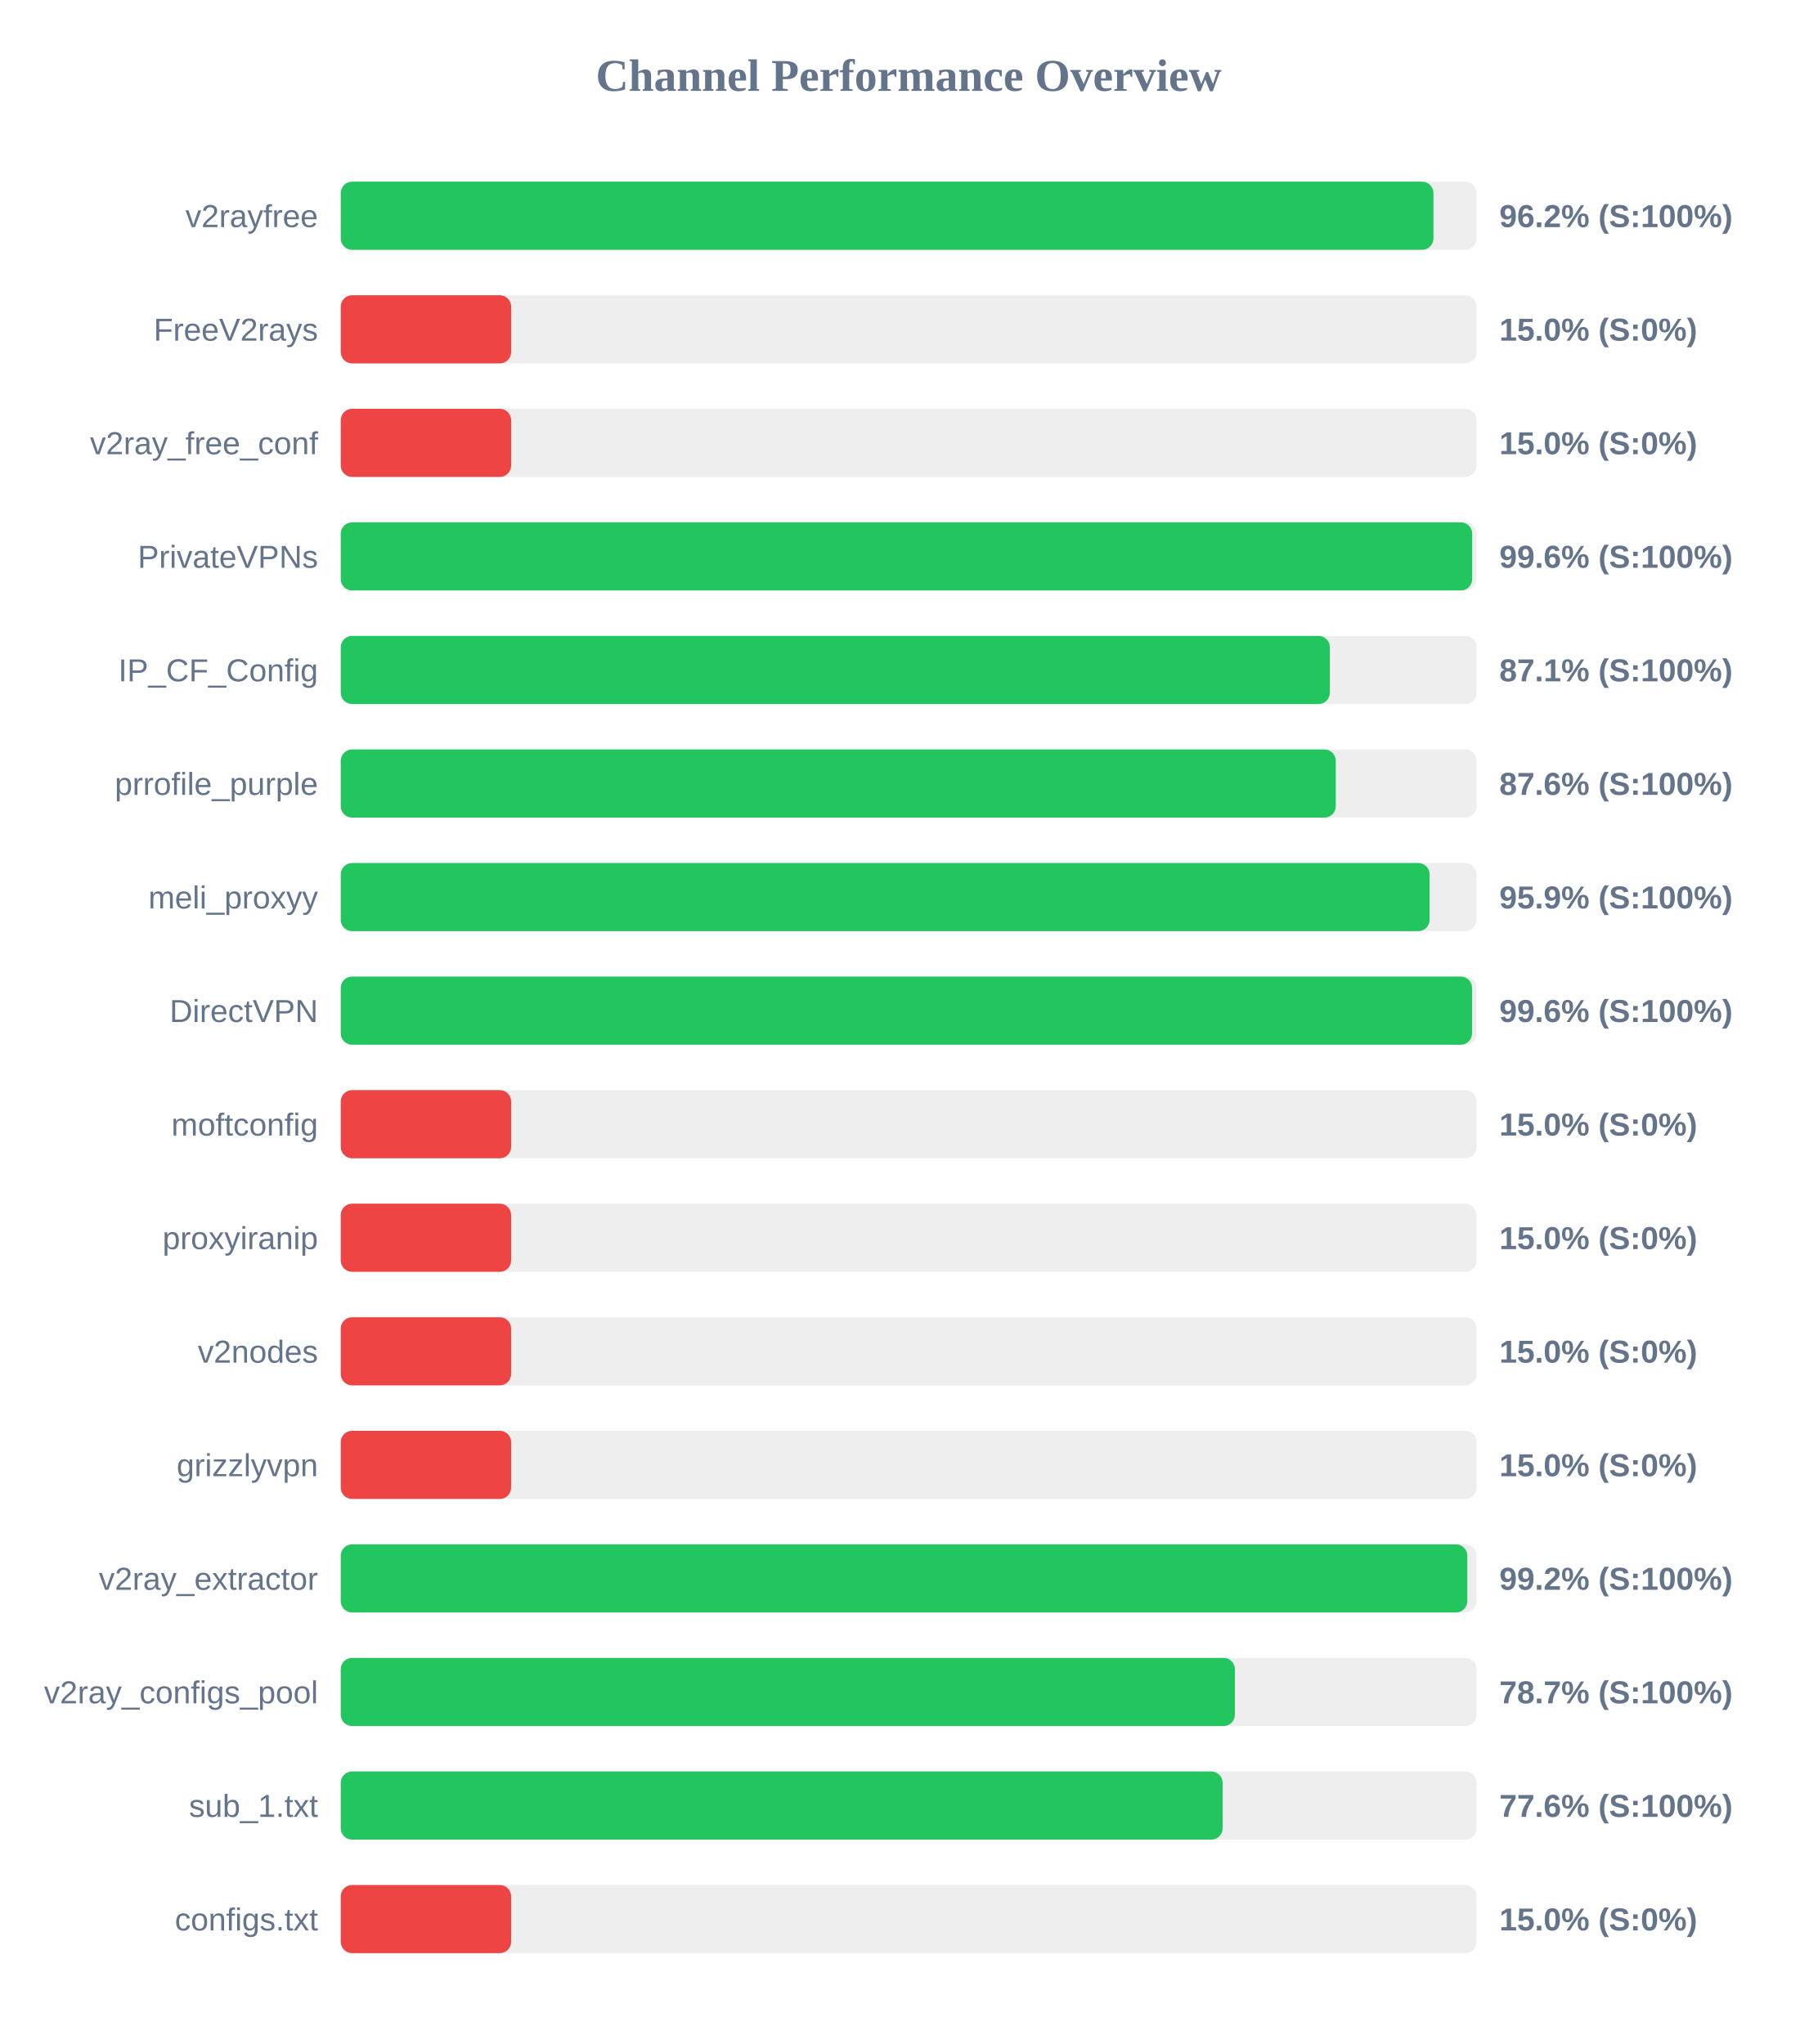
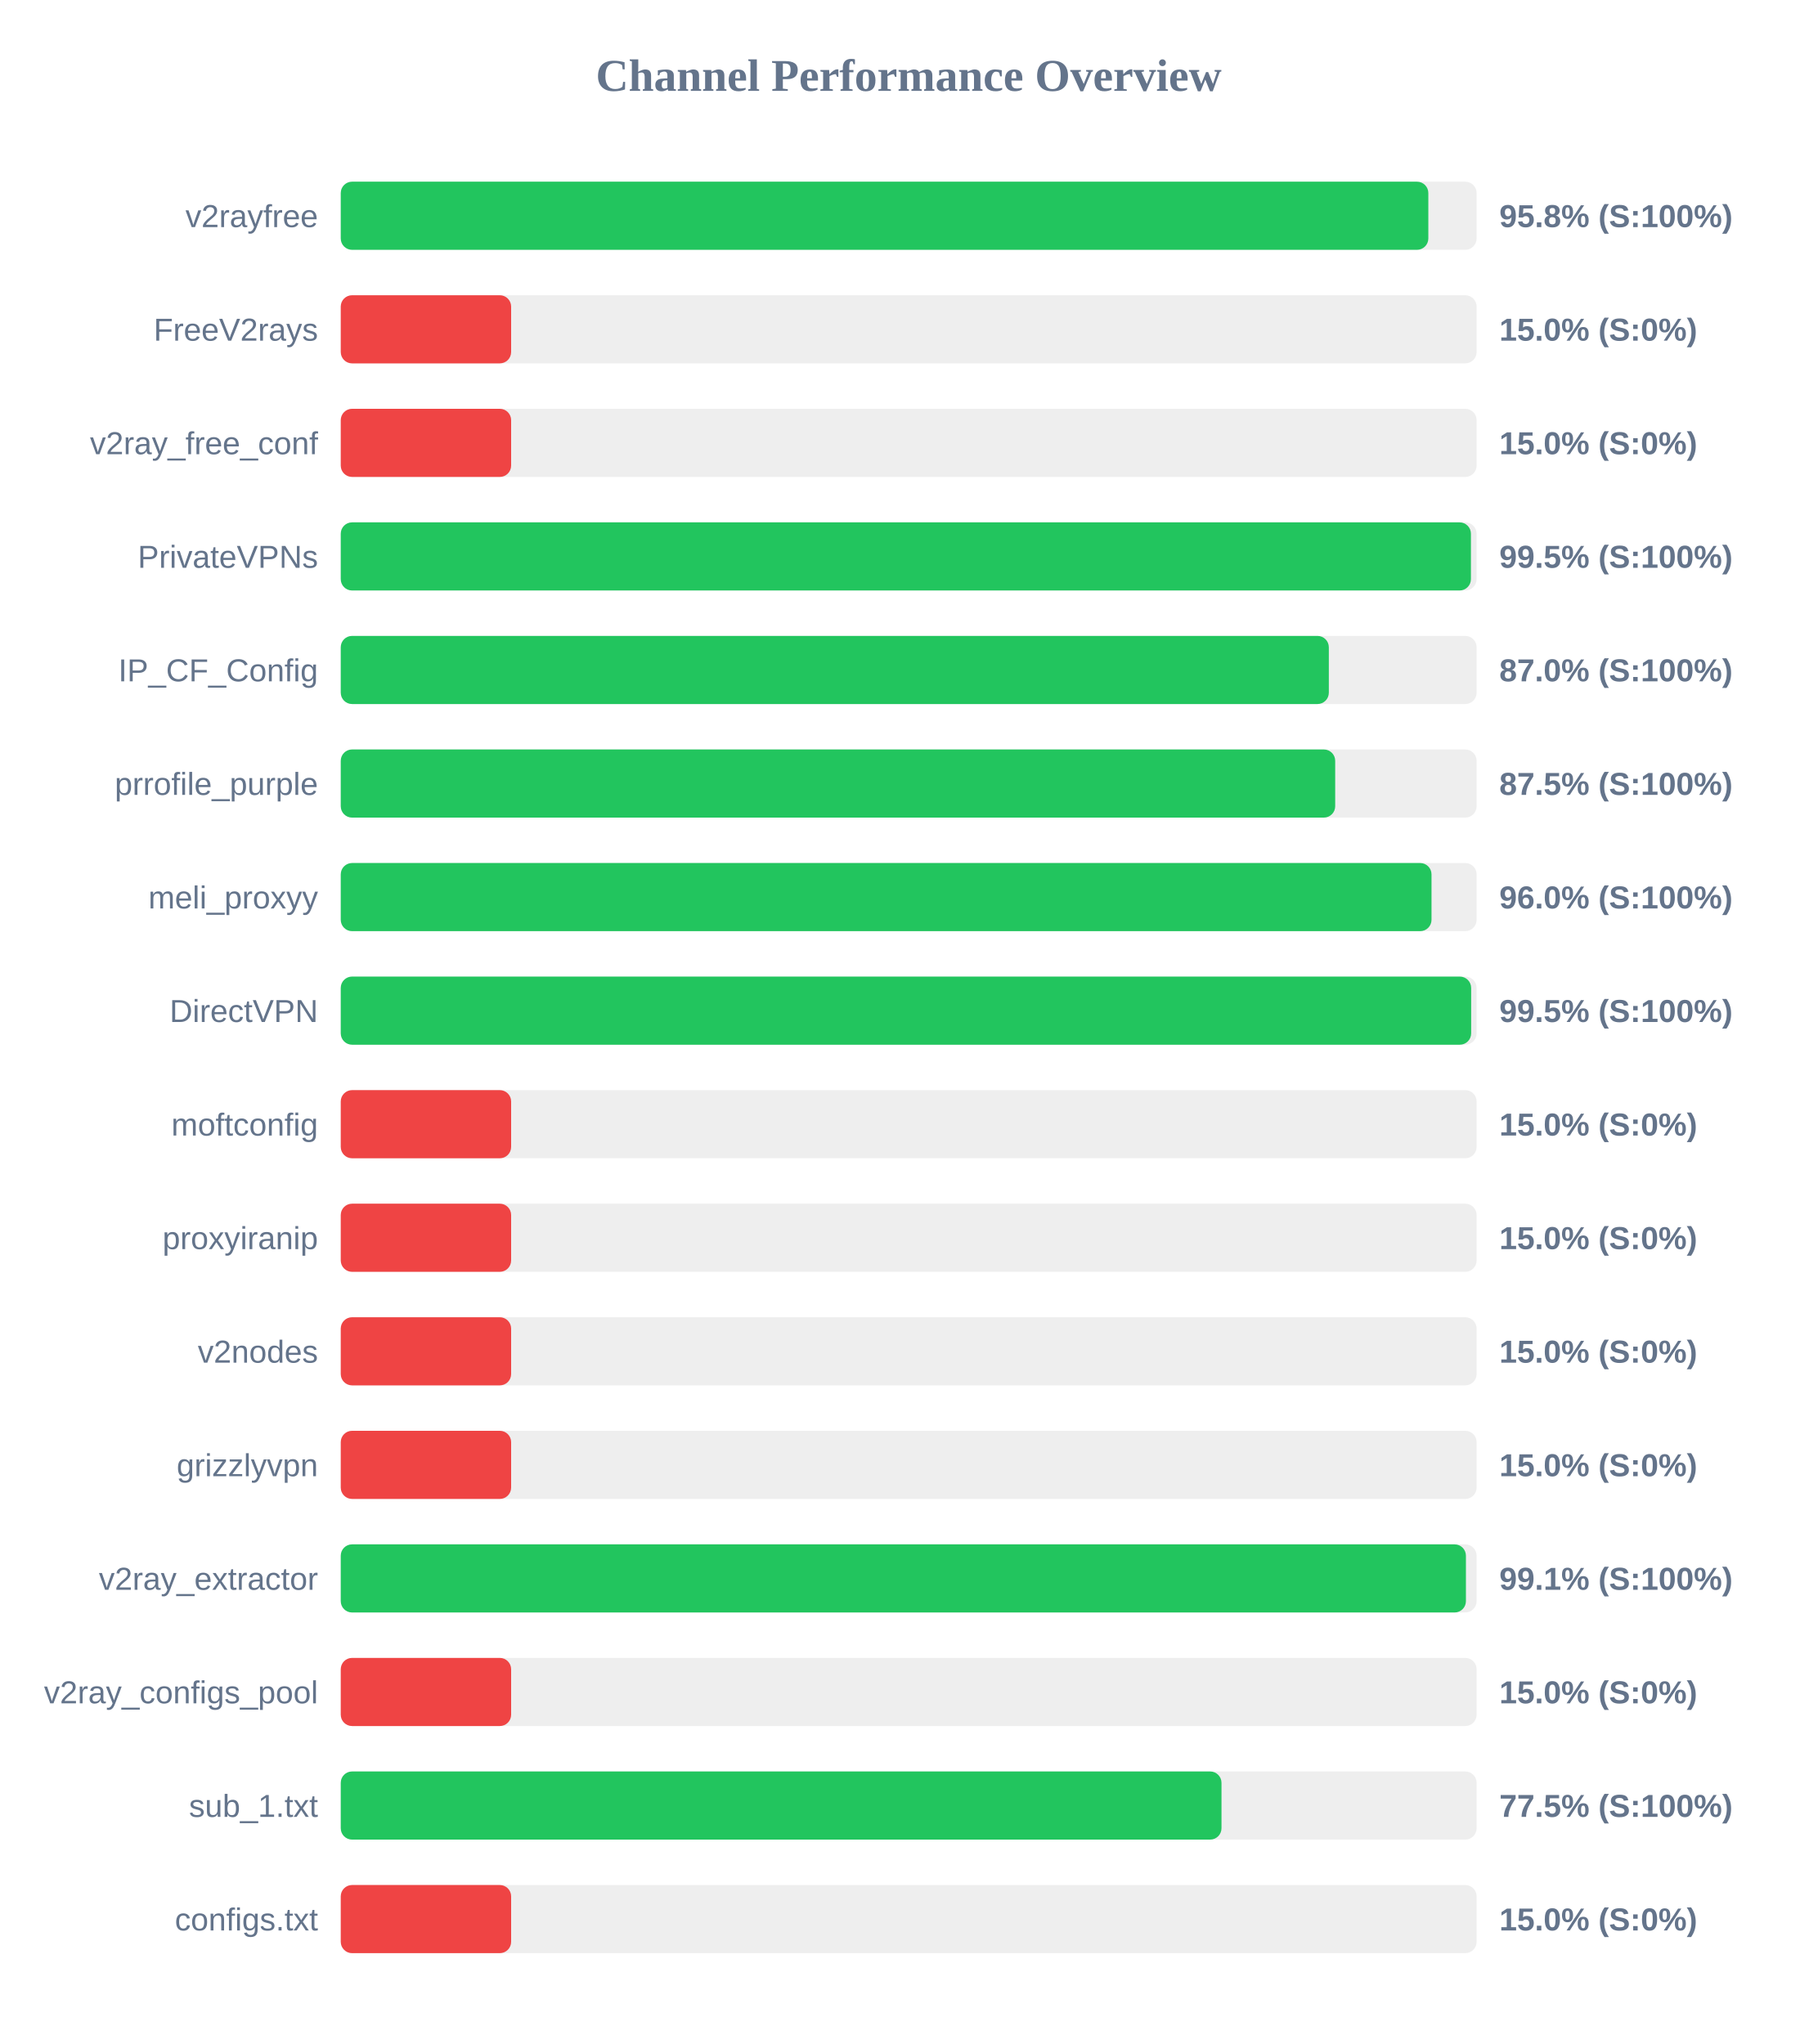
<svg xmlns="http://www.w3.org/2000/svg" width="800" height="900" version="1.1">
  <style>
        .row { font: 14px Arial; fill: #64748b; }
        .score { font: bold 14px Arial; fill: #64748b; }
    </style>
  <text x="400" y="40" text-anchor="middle" font-size="20px" font-weight="bold" fill="#64748b">Channel Performance Overview</text>
  <rect x="150" y="80" width="500" height="30" fill="#eee" rx="5" />
-   <rect x="150" y="80" width="481.0" height="30" fill="#22c55e" rx="5" />
+   <rect x="150" y="80" width="478.75" height="30" fill="#22c55e" rx="5" />
  <text x="140" y="100" text-anchor="end" class="row">v2rayfree</text>
-   <text x="660" y="100" text-anchor="start" class="score">96.2% (S:100%)</text>
+   <text x="660" y="100" text-anchor="start" class="score">95.8% (S:100%)</text>
  <rect x="150" y="130" width="500" height="30" fill="#eee" rx="5" />
  <rect x="150" y="130" width="75.0" height="30" fill="#ef4444" rx="5" />
  <text x="140" y="150" text-anchor="end" class="row">FreeV2rays</text>
  <text x="660" y="150" text-anchor="start" class="score">15.0% (S:0%)</text>
  <rect x="150" y="180" width="500" height="30" fill="#eee" rx="5" />
  <rect x="150" y="180" width="75.0" height="30" fill="#ef4444" rx="5" />
  <text x="140" y="200" text-anchor="end" class="row">v2ray_free_conf</text>
  <text x="660" y="200" text-anchor="start" class="score">15.0% (S:0%)</text>
  <rect x="150" y="230" width="500" height="30" fill="#eee" rx="5" />
-   <rect x="150" y="230" width="498.05" height="30" fill="#22c55e" rx="5" />
+   <rect x="150" y="230" width="497.5" height="30" fill="#22c55e" rx="5" />
  <text x="140" y="250" text-anchor="end" class="row">PrivateVPNs</text>
-   <text x="660" y="250" text-anchor="start" class="score">99.6% (S:100%)</text>
+   <text x="660" y="250" text-anchor="start" class="score">99.5% (S:100%)</text>
  <rect x="150" y="280" width="500" height="30" fill="#eee" rx="5" />
-   <rect x="150" y="280" width="435.4" height="30" fill="#22c55e" rx="5" />
+   <rect x="150" y="280" width="434.95" height="30" fill="#22c55e" rx="5" />
  <text x="140" y="300" text-anchor="end" class="row">IP_CF_Config</text>
-   <text x="660" y="300" text-anchor="start" class="score">87.1% (S:100%)</text>
+   <text x="660" y="300" text-anchor="start" class="score">87.0% (S:100%)</text>
  <rect x="150" y="330" width="500" height="30" fill="#eee" rx="5" />
-   <rect x="150" y="330" width="438.0" height="30" fill="#22c55e" rx="5" />
+   <rect x="150" y="330" width="437.75" height="30" fill="#22c55e" rx="5" />
  <text x="140" y="350" text-anchor="end" class="row">prrofile_purple</text>
-   <text x="660" y="350" text-anchor="start" class="score">87.6% (S:100%)</text>
+   <text x="660" y="350" text-anchor="start" class="score">87.5% (S:100%)</text>
  <rect x="150" y="380" width="500" height="30" fill="#eee" rx="5" />
-   <rect x="150" y="380" width="479.3" height="30" fill="#22c55e" rx="5" />
+   <rect x="150" y="380" width="480.15" height="30" fill="#22c55e" rx="5" />
  <text x="140" y="400" text-anchor="end" class="row">meli_proxyy</text>
-   <text x="660" y="400" text-anchor="start" class="score">95.9% (S:100%)</text>
+   <text x="660" y="400" text-anchor="start" class="score">96.0% (S:100%)</text>
  <rect x="150" y="430" width="500" height="30" fill="#eee" rx="5" />
-   <rect x="150" y="430" width="498.0" height="30" fill="#22c55e" rx="5" />
+   <rect x="150" y="430" width="497.6" height="30" fill="#22c55e" rx="5" />
  <text x="140" y="450" text-anchor="end" class="row">DirectVPN</text>
-   <text x="660" y="450" text-anchor="start" class="score">99.6% (S:100%)</text>
+   <text x="660" y="450" text-anchor="start" class="score">99.5% (S:100%)</text>
  <rect x="150" y="480" width="500" height="30" fill="#eee" rx="5" />
  <rect x="150" y="480" width="75.0" height="30" fill="#ef4444" rx="5" />
  <text x="140" y="500" text-anchor="end" class="row">moftconfig</text>
  <text x="660" y="500" text-anchor="start" class="score">15.0% (S:0%)</text>
  <rect x="150" y="530" width="500" height="30" fill="#eee" rx="5" />
  <rect x="150" y="530" width="75.0" height="30" fill="#ef4444" rx="5" />
  <text x="140" y="550" text-anchor="end" class="row">proxyiranip</text>
  <text x="660" y="550" text-anchor="start" class="score">15.0% (S:0%)</text>
  <rect x="150" y="580" width="500" height="30" fill="#eee" rx="5" />
  <rect x="150" y="580" width="75.0" height="30" fill="#ef4444" rx="5" />
  <text x="140" y="600" text-anchor="end" class="row">v2nodes</text>
  <text x="660" y="600" text-anchor="start" class="score">15.0% (S:0%)</text>
  <rect x="150" y="630" width="500" height="30" fill="#eee" rx="5" />
  <rect x="150" y="630" width="75.0" height="30" fill="#ef4444" rx="5" />
  <text x="140" y="650" text-anchor="end" class="row">grizzlyvpn</text>
  <text x="660" y="650" text-anchor="start" class="score">15.0% (S:0%)</text>
  <rect x="150" y="680" width="500" height="30" fill="#eee" rx="5" />
-   <rect x="150" y="680" width="495.9" height="30" fill="#22c55e" rx="5" />
+   <rect x="150" y="680" width="495.3" height="30" fill="#22c55e" rx="5" />
  <text x="140" y="700" text-anchor="end" class="row">v2ray_extractor</text>
-   <text x="660" y="700" text-anchor="start" class="score">99.2% (S:100%)</text>
+   <text x="660" y="700" text-anchor="start" class="score">99.1% (S:100%)</text>
  <rect x="150" y="730" width="500" height="30" fill="#eee" rx="5" />
-   <rect x="150" y="730" width="393.6" height="30" fill="#22c55e" rx="5" />
+   <rect x="150" y="730" width="75.0" height="30" fill="#ef4444" rx="5" />
  <text x="140" y="750" text-anchor="end" class="row">v2ray_configs_pool</text>
-   <text x="660" y="750" text-anchor="start" class="score">78.7% (S:100%)</text>
+   <text x="660" y="750" text-anchor="start" class="score">15.0% (S:0%)</text>
  <rect x="150" y="780" width="500" height="30" fill="#eee" rx="5" />
-   <rect x="150" y="780" width="388.2" height="30" fill="#22c55e" rx="5" />
+   <rect x="150" y="780" width="387.7" height="30" fill="#22c55e" rx="5" />
  <text x="140" y="800" text-anchor="end" class="row">sub_1.txt</text>
-   <text x="660" y="800" text-anchor="start" class="score">77.6% (S:100%)</text>
+   <text x="660" y="800" text-anchor="start" class="score">77.5% (S:100%)</text>
  <rect x="150" y="830" width="500" height="30" fill="#eee" rx="5" />
  <rect x="150" y="830" width="75.0" height="30" fill="#ef4444" rx="5" />
  <text x="140" y="850" text-anchor="end" class="row">configs.txt</text>
  <text x="660" y="850" text-anchor="start" class="score">15.0% (S:0%)</text>
</svg>
